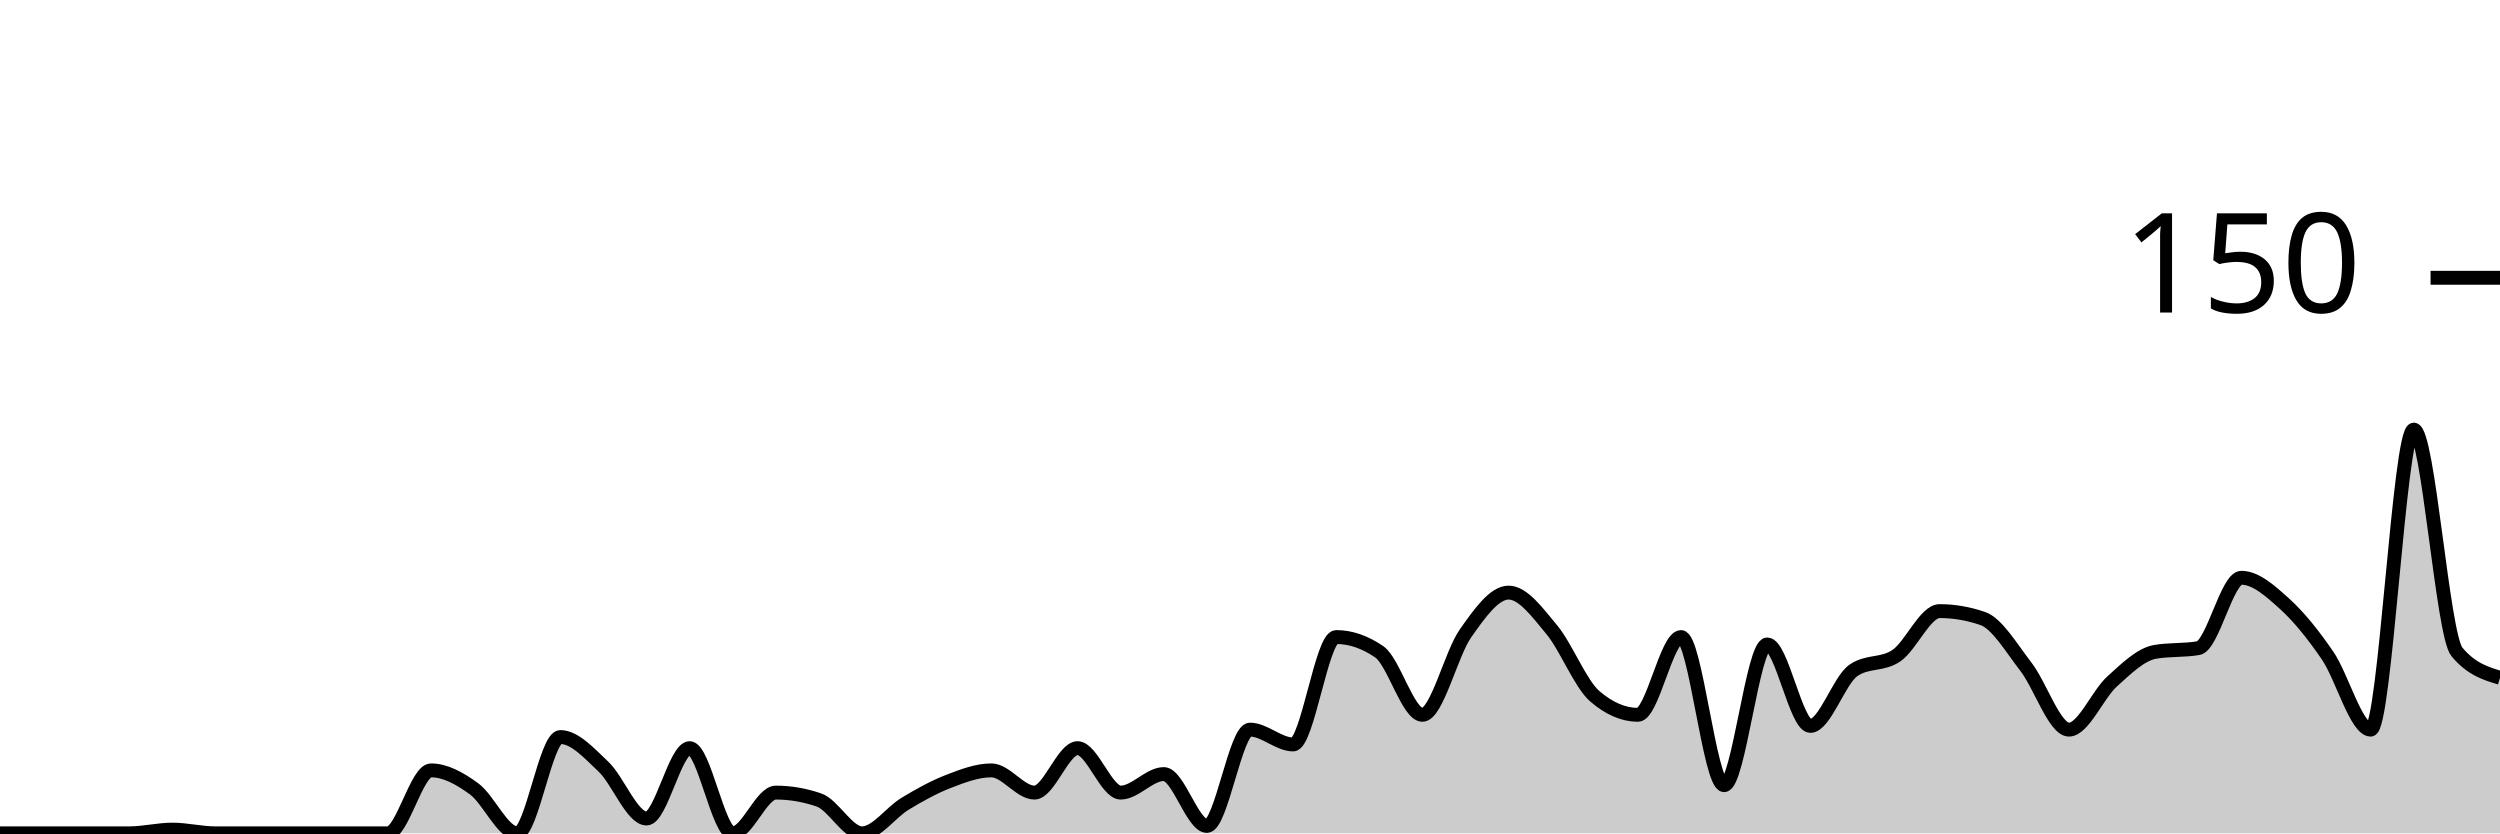
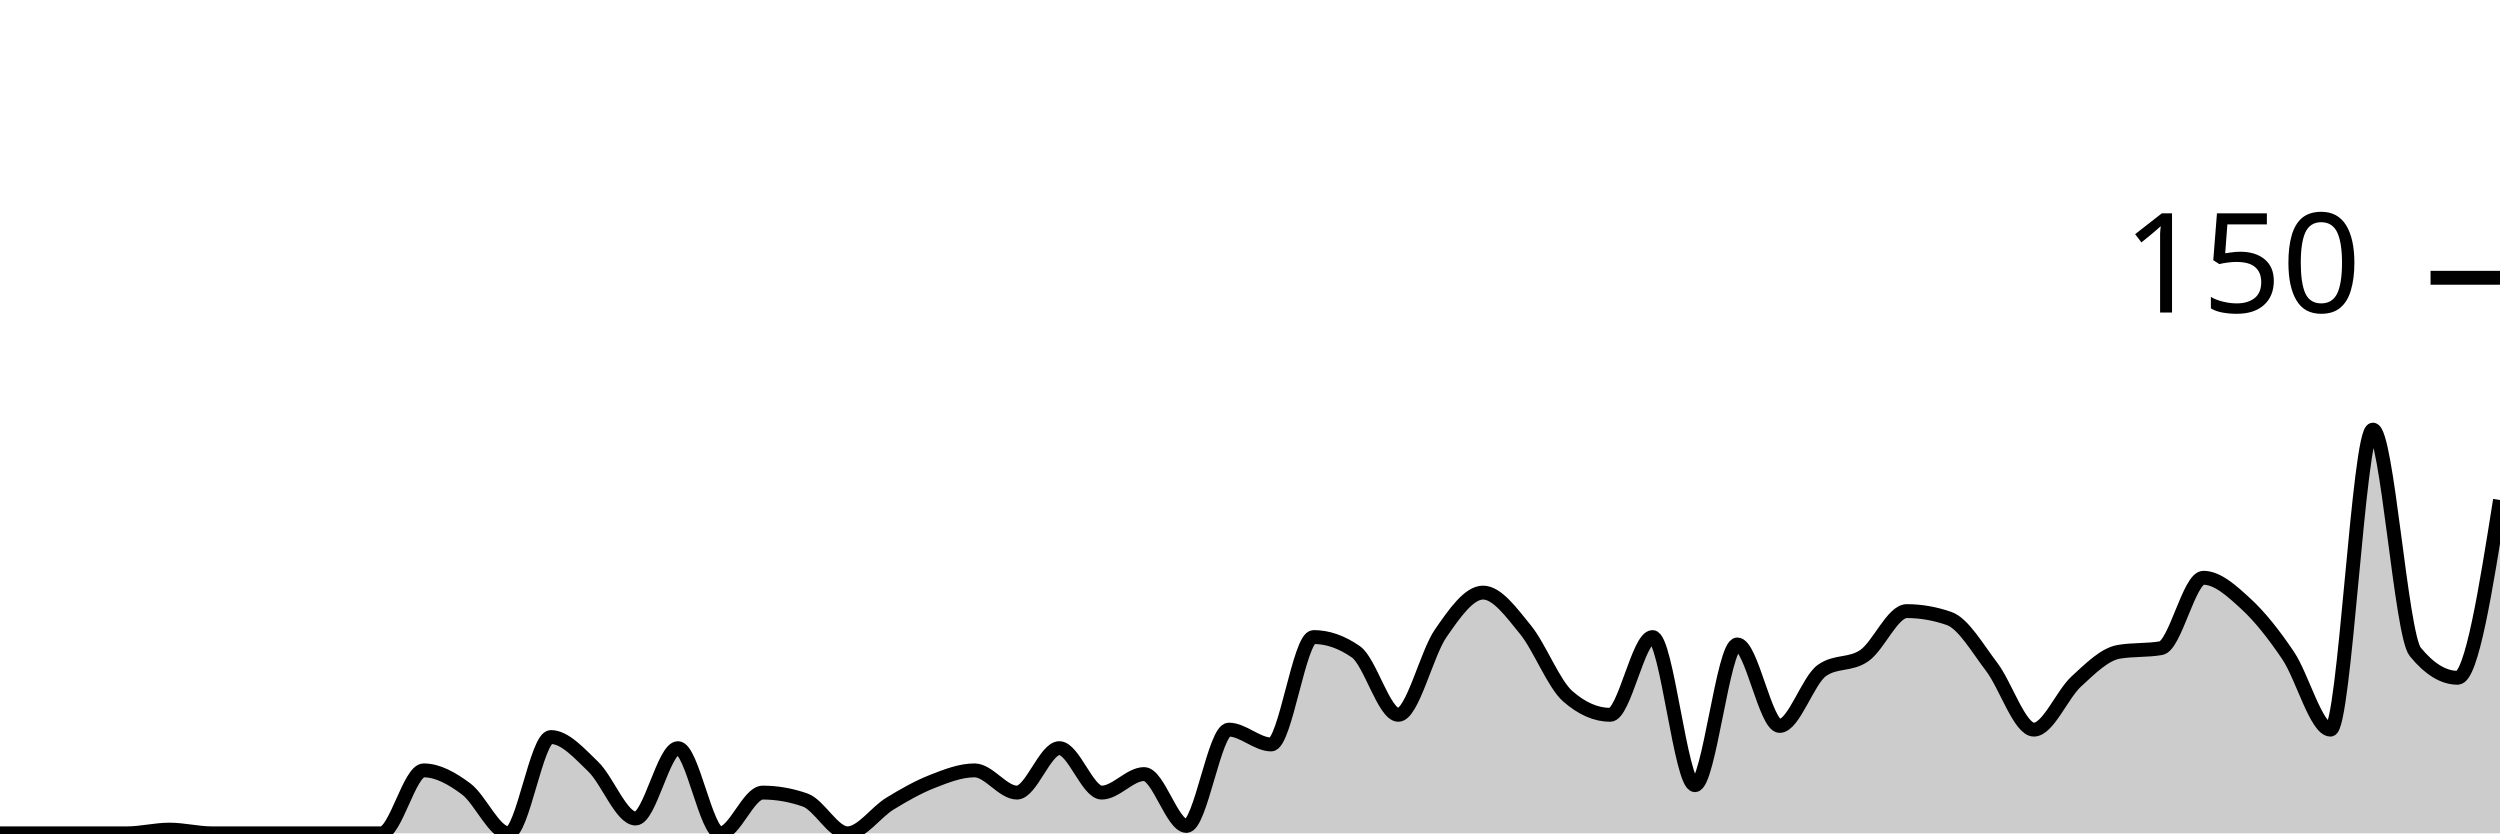
<svg xmlns="http://www.w3.org/2000/svg" viewBox="0 0 180 60">
  <g transform="translate(0,20)">
-     <path class="area" fill="rgba(0, 0, 0, 0.2)" d="M0,40C1.034,40,2.069,40,3.103,40C4.138,40,5.172,40,6.207,40C7.241,40,8.276,40,9.31,40C10.345,40,11.379,39.733,12.414,39.733C13.448,39.733,14.483,40,15.517,40C16.552,40,17.586,40,18.621,40C19.655,40,20.69,40,21.724,40C22.759,40,23.793,40,24.828,40C25.862,40,26.897,40,27.931,40C28.966,40,30,35.467,31.034,35.467C32.069,35.467,33.103,36.044,34.138,36.8C35.172,37.556,36.207,40,37.241,40C38.276,40,39.31,33.067,40.345,33.067C41.379,33.067,42.414,34.222,43.448,35.2C44.483,36.178,45.517,38.933,46.552,38.933C47.586,38.933,48.621,33.867,49.655,33.867C50.69,33.867,51.724,40,52.759,40C53.793,40,54.828,37.067,55.862,37.067C56.897,37.067,57.931,37.244,58.966,37.6C60,37.956,61.034,40,62.069,40C63.103,40,64.138,38.489,65.172,37.867C66.207,37.244,67.241,36.667,68.276,36.267C69.31,35.867,70.345,35.467,71.379,35.467C72.414,35.467,73.448,37.067,74.483,37.067C75.517,37.067,76.552,33.867,77.586,33.867C78.621,33.867,79.655,37.067,80.69,37.067C81.724,37.067,82.759,35.733,83.793,35.733C84.828,35.733,85.862,39.467,86.897,39.467C87.931,39.467,88.966,32.533,90,32.533C91.034,32.533,92.069,33.6,93.103,33.6C94.138,33.6,95.172,25.867,96.207,25.867C97.241,25.867,98.276,26.222,99.31,26.933C100.345,27.644,101.379,31.467,102.414,31.467C103.448,31.467,104.483,27.067,105.517,25.6C106.552,24.133,107.586,22.667,108.621,22.667C109.655,22.667,110.69,24.089,111.724,25.333C112.759,26.578,113.793,29.244,114.828,30.133C115.862,31.022,116.897,31.467,117.931,31.467C118.966,31.467,120,25.867,121.034,25.867C122.069,25.867,123.103,36.533,124.138,36.533C125.172,36.533,126.207,26.4,127.241,26.4C128.276,26.4,129.31,32.267,130.345,32.267C131.379,32.267,132.414,28.978,133.448,28.267C134.483,27.556,135.517,27.911,136.552,27.2C137.586,26.489,138.621,24,139.655,24C140.69,24,141.724,24.178,142.759,24.533C143.793,24.889,144.828,26.667,145.862,28C146.897,29.333,147.931,32.533,148.966,32.533C150,32.533,151.034,30,152.069,29.067C153.103,28.133,154.138,27.111,155.172,26.933C156.207,26.756,157.241,26.844,158.276,26.667C159.31,26.489,160.345,21.6,161.379,21.6C162.414,21.6,163.448,22.533,164.483,23.467C165.517,24.4,166.552,25.689,167.586,27.2C168.621,28.711,169.655,32.533,170.69,32.533C171.724,32.533,172.759,10.933,173.793,10.933C174.828,10.933,175.862,25.689,176.897,26.933C177.931,28.178,178.966,28.489,180,28.8L180,40C178.966,40,177.931,40,176.897,40C175.862,40,174.828,40,173.793,40C172.759,40,171.724,40,170.69,40C169.655,40,168.621,40,167.586,40C166.552,40,165.517,40,164.483,40C163.448,40,162.414,40,161.379,40C160.345,40,159.31,40,158.276,40C157.241,40,156.207,40,155.172,40C154.138,40,153.103,40,152.069,40C151.034,40,150,40,148.966,40C147.931,40,146.897,40,145.862,40C144.828,40,143.793,40,142.759,40C141.724,40,140.69,40,139.655,40C138.621,40,137.586,40,136.552,40C135.517,40,134.483,40,133.448,40C132.414,40,131.379,40,130.345,40C129.31,40,128.276,40,127.241,40C126.207,40,125.172,40,124.138,40C123.103,40,122.069,40,121.034,40C120,40,118.966,40,117.931,40C116.897,40,115.862,40,114.828,40C113.793,40,112.759,40,111.724,40C110.69,40,109.655,40,108.621,40C107.586,40,106.552,40,105.517,40C104.483,40,103.448,40,102.414,40C101.379,40,100.345,40,99.31,40C98.276,40,97.241,40,96.207,40C95.172,40,94.138,40,93.103,40C92.069,40,91.034,40,90,40C88.966,40,87.931,40,86.897,40C85.862,40,84.828,40,83.793,40C82.759,40,81.724,40,80.69,40C79.655,40,78.621,40,77.586,40C76.552,40,75.517,40,74.483,40C73.448,40,72.414,40,71.379,40C70.345,40,69.31,40,68.276,40C67.241,40,66.207,40,65.172,40C64.138,40,63.103,40,62.069,40C61.034,40,60,40,58.966,40C57.931,40,56.897,40,55.862,40C54.828,40,53.793,40,52.759,40C51.724,40,50.69,40,49.655,40C48.621,40,47.586,40,46.552,40C45.517,40,44.483,40,43.448,40C42.414,40,41.379,40,40.345,40C39.31,40,38.276,40,37.241,40C36.207,40,35.172,40,34.138,40C33.103,40,32.069,40,31.034,40C30,40,28.966,40,27.931,40C26.897,40,25.862,40,24.828,40C23.793,40,22.759,40,21.724,40C20.69,40,19.655,40,18.621,40C17.586,40,16.552,40,15.517,40C14.483,40,13.448,40,12.414,40C11.379,40,10.345,40,9.31,40C8.276,40,7.241,40,6.207,40C5.172,40,4.138,40,3.103,40C2.069,40,1.034,40,0,40Z" />
-     <path class="line" stroke="black" fill="none" d="M0,40C1.034,40,2.069,40,3.103,40C4.138,40,5.172,40,6.207,40C7.241,40,8.276,40,9.31,40C10.345,40,11.379,39.733,12.414,39.733C13.448,39.733,14.483,40,15.517,40C16.552,40,17.586,40,18.621,40C19.655,40,20.69,40,21.724,40C22.759,40,23.793,40,24.828,40C25.862,40,26.897,40,27.931,40C28.966,40,30,35.467,31.034,35.467C32.069,35.467,33.103,36.044,34.138,36.8C35.172,37.556,36.207,40,37.241,40C38.276,40,39.31,33.067,40.345,33.067C41.379,33.067,42.414,34.222,43.448,35.2C44.483,36.178,45.517,38.933,46.552,38.933C47.586,38.933,48.621,33.867,49.655,33.867C50.69,33.867,51.724,40,52.759,40C53.793,40,54.828,37.067,55.862,37.067C56.897,37.067,57.931,37.244,58.966,37.6C60,37.956,61.034,40,62.069,40C63.103,40,64.138,38.489,65.172,37.867C66.207,37.244,67.241,36.667,68.276,36.267C69.31,35.867,70.345,35.467,71.379,35.467C72.414,35.467,73.448,37.067,74.483,37.067C75.517,37.067,76.552,33.867,77.586,33.867C78.621,33.867,79.655,37.067,80.69,37.067C81.724,37.067,82.759,35.733,83.793,35.733C84.828,35.733,85.862,39.467,86.897,39.467C87.931,39.467,88.966,32.533,90,32.533C91.034,32.533,92.069,33.6,93.103,33.6C94.138,33.6,95.172,25.867,96.207,25.867C97.241,25.867,98.276,26.222,99.31,26.933C100.345,27.644,101.379,31.467,102.414,31.467C103.448,31.467,104.483,27.067,105.517,25.6C106.552,24.133,107.586,22.667,108.621,22.667C109.655,22.667,110.69,24.089,111.724,25.333C112.759,26.578,113.793,29.244,114.828,30.133C115.862,31.022,116.897,31.467,117.931,31.467C118.966,31.467,120,25.867,121.034,25.867C122.069,25.867,123.103,36.533,124.138,36.533C125.172,36.533,126.207,26.4,127.241,26.4C128.276,26.4,129.31,32.267,130.345,32.267C131.379,32.267,132.414,28.978,133.448,28.267C134.483,27.556,135.517,27.911,136.552,27.2C137.586,26.489,138.621,24,139.655,24C140.69,24,141.724,24.178,142.759,24.533C143.793,24.889,144.828,26.667,145.862,28C146.897,29.333,147.931,32.533,148.966,32.533C150,32.533,151.034,30,152.069,29.067C153.103,28.133,154.138,27.111,155.172,26.933C156.207,26.756,157.241,26.844,158.276,26.667C159.31,26.489,160.345,21.6,161.379,21.6C162.414,21.6,163.448,22.533,164.483,23.467C165.517,24.4,166.552,25.689,167.586,27.2C168.621,28.711,169.655,32.533,170.69,32.533C171.724,32.533,172.759,10.933,173.793,10.933C174.828,10.933,175.862,25.689,176.897,26.933C177.931,28.178,178.966,28.489,180,28.8" />
+     <path class="area" fill="rgba(0, 0, 0, 0.2)" d="M0,40C1.017,40,2.034,40,3.051,40C4.068,40,5.085,40,6.102,40C7.119,40,8.136,40,9.153,40C10.169,40,11.186,39.733,12.203,39.733C13.22,39.733,14.237,40,15.254,40C16.271,40,17.288,40,18.305,40C19.322,40,20.339,40,21.356,40C22.373,40,23.39,40,24.407,40C25.424,40,26.441,40,27.458,40C28.475,40,29.492,35.467,30.508,35.467C31.525,35.467,32.542,36.044,33.559,36.8C34.576,37.556,35.593,40,36.61,40C37.627,40,38.644,33.067,39.661,33.067C40.678,33.067,41.695,34.222,42.712,35.2C43.729,36.178,44.746,38.933,45.763,38.933C46.78,38.933,47.797,33.867,48.814,33.867C49.831,33.867,50.847,40,51.864,40C52.881,40,53.898,37.067,54.915,37.067C55.932,37.067,56.949,37.244,57.966,37.6C58.983,37.956,60,40,61.017,40C62.034,40,63.051,38.489,64.068,37.867C65.085,37.244,66.102,36.667,67.119,36.267C68.136,35.867,69.153,35.467,70.169,35.467C71.186,35.467,72.203,37.067,73.22,37.067C74.237,37.067,75.254,33.867,76.271,33.867C77.288,33.867,78.305,37.067,79.322,37.067C80.339,37.067,81.356,35.733,82.373,35.733C83.39,35.733,84.407,39.467,85.424,39.467C86.441,39.467,87.458,32.533,88.475,32.533C89.492,32.533,90.508,33.6,91.525,33.6C92.542,33.6,93.559,25.867,94.576,25.867C95.593,25.867,96.61,26.222,97.627,26.933C98.644,27.644,99.661,31.467,100.678,31.467C101.695,31.467,102.712,27.067,103.729,25.6C104.746,24.133,105.763,22.667,106.78,22.667C107.797,22.667,108.814,24.089,109.831,25.333C110.847,26.578,111.864,29.244,112.881,30.133C113.898,31.022,114.915,31.467,115.932,31.467C116.949,31.467,117.966,25.867,118.983,25.867C120,25.867,121.017,36.533,122.034,36.533C123.051,36.533,124.068,26.4,125.085,26.4C126.102,26.4,127.119,32.267,128.136,32.267C129.153,32.267,130.169,28.978,131.186,28.267C132.203,27.556,133.22,27.911,134.237,27.2C135.254,26.489,136.271,24,137.288,24C138.305,24,139.322,24.178,140.339,24.533C141.356,24.889,142.373,26.667,143.39,28C144.407,29.333,145.424,32.533,146.441,32.533C147.458,32.533,148.475,30,149.492,29.067C150.508,28.133,151.525,27.111,152.542,26.933C153.559,26.756,154.576,26.844,155.593,26.667C156.61,26.489,157.627,21.6,158.644,21.6C159.661,21.6,160.678,22.533,161.695,23.467C162.712,24.4,163.729,25.689,164.746,27.2C165.763,28.711,166.78,32.533,167.797,32.533C168.814,32.533,169.831,10.933,170.847,10.933C171.864,10.933,172.881,25.689,173.898,26.933C174.915,28.178,175.932,28.8,176.949,28.8C177.966,28.8,178.983,22.4,180,16L180,40C178.983,40,177.966,40,176.949,40C175.932,40,174.915,40,173.898,40C172.881,40,171.864,40,170.847,40C169.831,40,168.814,40,167.797,40C166.78,40,165.763,40,164.746,40C163.729,40,162.712,40,161.695,40C160.678,40,159.661,40,158.644,40C157.627,40,156.61,40,155.593,40C154.576,40,153.559,40,152.542,40C151.525,40,150.508,40,149.492,40C148.475,40,147.458,40,146.441,40C145.424,40,144.407,40,143.39,40C142.373,40,141.356,40,140.339,40C139.322,40,138.305,40,137.288,40C136.271,40,135.254,40,134.237,40C133.22,40,132.203,40,131.186,40C130.169,40,129.153,40,128.136,40C127.119,40,126.102,40,125.085,40C124.068,40,123.051,40,122.034,40C121.017,40,120,40,118.983,40C117.966,40,116.949,40,115.932,40C114.915,40,113.898,40,112.881,40C111.864,40,110.847,40,109.831,40C108.814,40,107.797,40,106.78,40C105.763,40,104.746,40,103.729,40C102.712,40,101.695,40,100.678,40C99.661,40,98.644,40,97.627,40C96.61,40,95.593,40,94.576,40C93.559,40,92.542,40,91.525,40C90.508,40,89.492,40,88.475,40C87.458,40,86.441,40,85.424,40C84.407,40,83.39,40,82.373,40C81.356,40,80.339,40,79.322,40C78.305,40,77.288,40,76.271,40C75.254,40,74.237,40,73.22,40C72.203,40,71.186,40,70.169,40C69.153,40,68.136,40,67.119,40C66.102,40,65.085,40,64.068,40C63.051,40,62.034,40,61.017,40C60,40,58.983,40,57.966,40C56.949,40,55.932,40,54.915,40C53.898,40,52.881,40,51.864,40C50.847,40,49.831,40,48.814,40C47.797,40,46.78,40,45.763,40C44.746,40,43.729,40,42.712,40C41.695,40,40.678,40,39.661,40C38.644,40,37.627,40,36.61,40C35.593,40,34.576,40,33.559,40C32.542,40,31.525,40,30.508,40C29.492,40,28.475,40,27.458,40C26.441,40,25.424,40,24.407,40C23.39,40,22.373,40,21.356,40C20.339,40,19.322,40,18.305,40C17.288,40,16.271,40,15.254,40C14.237,40,13.22,40,12.203,40C11.186,40,10.169,40,9.153,40C8.136,40,7.119,40,6.102,40C5.085,40,4.068,40,3.051,40C2.034,40,1.017,40,0,40Z" />
+     <path class="line" stroke="black" fill="none" d="M0,40C1.017,40,2.034,40,3.051,40C4.068,40,5.085,40,6.102,40C7.119,40,8.136,40,9.153,40C10.169,40,11.186,39.733,12.203,39.733C13.22,39.733,14.237,40,15.254,40C16.271,40,17.288,40,18.305,40C19.322,40,20.339,40,21.356,40C22.373,40,23.39,40,24.407,40C25.424,40,26.441,40,27.458,40C28.475,40,29.492,35.467,30.508,35.467C31.525,35.467,32.542,36.044,33.559,36.8C34.576,37.556,35.593,40,36.61,40C37.627,40,38.644,33.067,39.661,33.067C40.678,33.067,41.695,34.222,42.712,35.2C43.729,36.178,44.746,38.933,45.763,38.933C46.78,38.933,47.797,33.867,48.814,33.867C49.831,33.867,50.847,40,51.864,40C52.881,40,53.898,37.067,54.915,37.067C55.932,37.067,56.949,37.244,57.966,37.6C58.983,37.956,60,40,61.017,40C62.034,40,63.051,38.489,64.068,37.867C65.085,37.244,66.102,36.667,67.119,36.267C68.136,35.867,69.153,35.467,70.169,35.467C71.186,35.467,72.203,37.067,73.22,37.067C74.237,37.067,75.254,33.867,76.271,33.867C77.288,33.867,78.305,37.067,79.322,37.067C80.339,37.067,81.356,35.733,82.373,35.733C83.39,35.733,84.407,39.467,85.424,39.467C86.441,39.467,87.458,32.533,88.475,32.533C89.492,32.533,90.508,33.6,91.525,33.6C92.542,33.6,93.559,25.867,94.576,25.867C95.593,25.867,96.61,26.222,97.627,26.933C98.644,27.644,99.661,31.467,100.678,31.467C101.695,31.467,102.712,27.067,103.729,25.6C104.746,24.133,105.763,22.667,106.78,22.667C107.797,22.667,108.814,24.089,109.831,25.333C110.847,26.578,111.864,29.244,112.881,30.133C113.898,31.022,114.915,31.467,115.932,31.467C116.949,31.467,117.966,25.867,118.983,25.867C120,25.867,121.017,36.533,122.034,36.533C123.051,36.533,124.068,26.4,125.085,26.4C126.102,26.4,127.119,32.267,128.136,32.267C129.153,32.267,130.169,28.978,131.186,28.267C132.203,27.556,133.22,27.911,134.237,27.2C135.254,26.489,136.271,24,137.288,24C138.305,24,139.322,24.178,140.339,24.533C141.356,24.889,142.373,26.667,143.39,28C144.407,29.333,145.424,32.533,146.441,32.533C147.458,32.533,148.475,30,149.492,29.067C150.508,28.133,151.525,27.111,152.542,26.933C153.559,26.756,154.576,26.844,155.593,26.667C156.61,26.489,157.627,21.6,158.644,21.6C159.661,21.6,160.678,22.533,161.695,23.467C162.712,24.4,163.729,25.689,164.746,27.2C165.763,28.711,166.78,32.533,167.797,32.533C168.814,32.533,169.831,10.933,170.847,10.933C171.864,10.933,172.881,25.689,173.898,26.933C174.915,28.178,175.932,28.8,176.949,28.8C177.966,28.8,178.983,22.4,180,16" />
    <path class="axis-ceiling" stroke-width="1" stroke="black" fill="none" d="M175,0L180,0" />
    <text class="axis-ceiling-label" font-family="sans-serif" text-anchor="end" font-size="10px" x="170" y="2.5">150</text>
  </g>
</svg>
